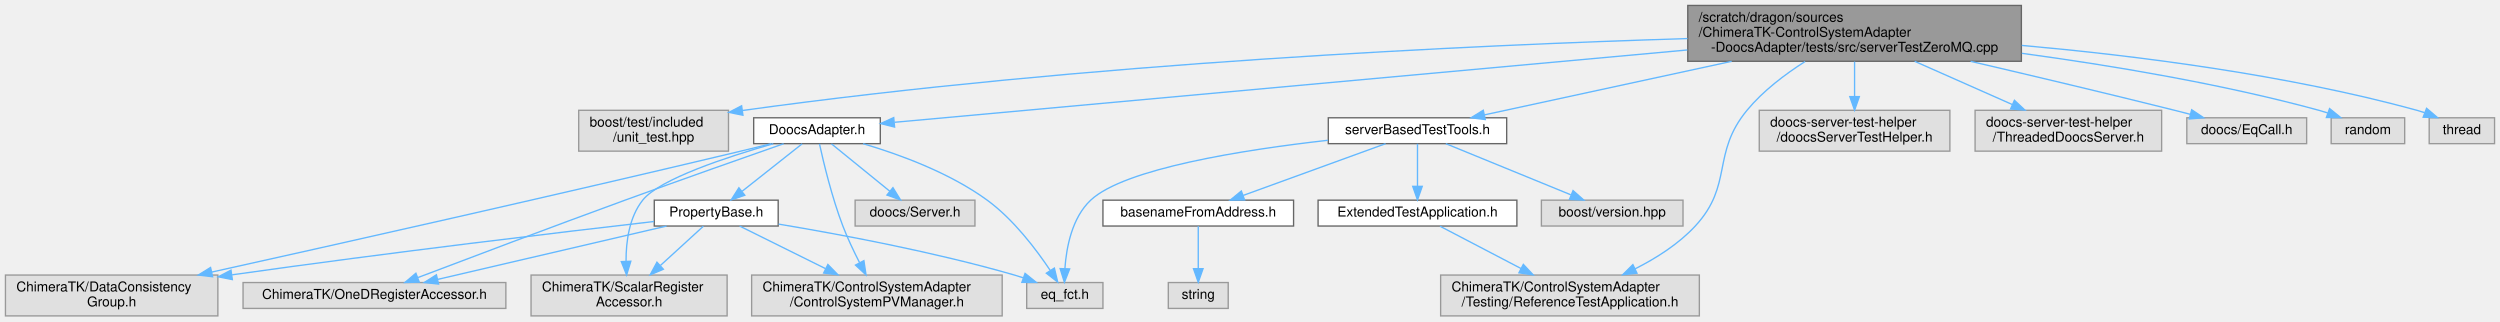
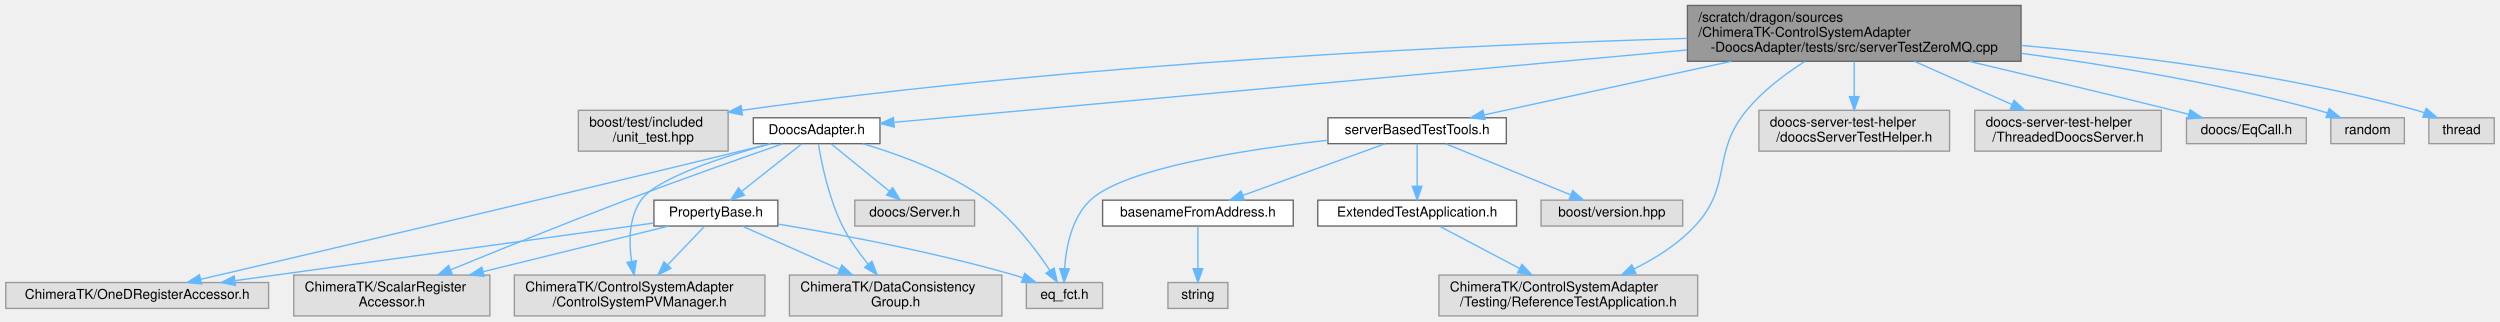
- <svg xmlns="http://www.w3.org/2000/svg" xmlns:xlink="http://www.w3.org/1999/xlink" width="1836pt" height="236pt" viewBox="0.00 0.00 1836.00 236.00">
+ <svg xmlns="http://www.w3.org/2000/svg" xmlns:xlink="http://www.w3.org/1999/xlink" width="1836pt" height="236pt" viewBox="0.00 0.00 1835.50 236.00">
  <g id="graph0" class="graph" transform="scale(1 1) rotate(0) translate(4 232)">
    <g id="Node000001" class="node">
      <g id="a_Node000001">
        <a xlink:title=" ">
-           <polygon fill="#999999" stroke="#666666" points="1480.5,-228 1235.5,-228 1235.5,-187 1480.5,-187 1480.5,-228" />
-           <text text-anchor="start" x="1243.5" y="-216" font-family="Helvetica,sans-Serif" font-size="10.00">/scratch/dragon/sources</text>
-           <text text-anchor="start" x="1243.5" y="-205" font-family="Helvetica,sans-Serif" font-size="10.00">/ChimeraTK-ControlSystemAdapter</text>
-           <text text-anchor="middle" x="1358" y="-194" font-family="Helvetica,sans-Serif" font-size="10.00">-DoocsAdapter/tests/src/serverTestZeroMQ.cpp</text>
+           <polygon fill="#999999" stroke="#666666" points="1480,-228 1235,-228 1235,-187 1480,-187 1480,-228" />
+           <text text-anchor="start" x="1243" y="-216" font-family="Helvetica,sans-Serif" font-size="10.00">/scratch/dragon/sources</text>
+           <text text-anchor="start" x="1243" y="-205" font-family="Helvetica,sans-Serif" font-size="10.00">/ChimeraTK-ControlSystemAdapter</text>
+           <text text-anchor="middle" x="1357.5" y="-194" font-family="Helvetica,sans-Serif" font-size="10.00">-DoocsAdapter/tests/src/serverTestZeroMQ.cpp</text>
        </a>
      </g>
    </g>
    <g id="Node000002" class="node">
      <g id="a_Node000002">
        <a xlink:title=" ">
-           <polygon fill="#e0e0e0" stroke="#999999" points="531,-151 421,-151 421,-121 531,-121 531,-151" />
-           <text text-anchor="start" x="429" y="-139" font-family="Helvetica,sans-Serif" font-size="10.00">boost/test/included</text>
-           <text text-anchor="middle" x="476" y="-128" font-family="Helvetica,sans-Serif" font-size="10.00">/unit_test.hpp</text>
+           <polygon fill="#e0e0e0" stroke="#999999" points="530.5,-151 420.5,-151 420.5,-121 530.5,-121 530.5,-151" />
+           <text text-anchor="start" x="428.5" y="-139" font-family="Helvetica,sans-Serif" font-size="10.00">boost/test/included</text>
+           <text text-anchor="middle" x="475.5" y="-128" font-family="Helvetica,sans-Serif" font-size="10.00">/unit_test.hpp</text>
        </a>
      </g>
    </g>
    <g id="edge1_Node000001_Node000002" class="edge">
      <g id="a_edge1_Node000001_Node000002">
        <a xlink:title=" ">
-           <path fill="none" stroke="#63b8ff" d="M1235.28,-203.68C1077.05,-198.8 793.38,-185.84 541.31,-150.87" />
-           <polygon fill="#63b8ff" stroke="#63b8ff" points="541.61,-147.38 531.22,-149.46 540.64,-154.31 541.61,-147.38" />
+           <path fill="none" stroke="#63b8ff" d="M1234.96,-203.82C1076.59,-199.09 792.31,-186.28 540.63,-151.01" />
+           <polygon fill="#63b8ff" stroke="#63b8ff" points="540.96,-147.52 530.56,-149.59 539.97,-154.45 540.96,-147.52" />
        </a>
      </g>
    </g>
    <g id="Node000003" class="node">
      <g id="a_Node000003">
        <a xlink:href="_doocs_adapter_8h.html" target="_top" xlink:title=" ">
-           <polygon fill="white" stroke="#666666" points="642.5,-145.5 549.5,-145.5 549.5,-126.5 642.5,-126.5 642.5,-145.5" />
-           <text text-anchor="middle" x="596" y="-133.5" font-family="Helvetica,sans-Serif" font-size="10.00">DoocsAdapter.h</text>
+           <polygon fill="white" stroke="#666666" points="642,-145.5 549,-145.5 549,-126.5 642,-126.5 642,-145.5" />
+           <text text-anchor="middle" x="595.5" y="-133.5" font-family="Helvetica,sans-Serif" font-size="10.00">DoocsAdapter.h</text>
        </a>
      </g>
    </g>
    <g id="edge2_Node000001_Node000003" class="edge">
      <g id="a_edge2_Node000001_Node000003">
        <a xlink:title=" ">
-           <path fill="none" stroke="#63b8ff" d="M1235.15,-195.3C1068.06,-180.05 775.9,-153.41 653.02,-142.2" />
-           <polygon fill="#63b8ff" stroke="#63b8ff" points="652.99,-138.68 642.71,-141.26 652.35,-145.65 652.99,-138.68" />
+           <path fill="none" stroke="#63b8ff" d="M1234.65,-195.3C1067.56,-180.05 775.4,-153.41 652.52,-142.2" />
+           <polygon fill="#63b8ff" stroke="#63b8ff" points="652.49,-138.68 642.21,-141.26 651.85,-145.65 652.49,-138.68" />
        </a>
      </g>
    </g>
    <g id="Node000011" class="node">
      <g id="a_Node000011">
        <a xlink:href="server_based_test_tools_8h.html" target="_top" xlink:title=" ">
-           <polygon fill="white" stroke="#666666" points="1102.5,-145.5 971.5,-145.5 971.5,-126.5 1102.5,-126.5 1102.5,-145.5" />
-           <text text-anchor="middle" x="1037" y="-133.5" font-family="Helvetica,sans-Serif" font-size="10.00">serverBasedTestTools.h</text>
+           <polygon fill="white" stroke="#666666" points="1102,-145.5 971,-145.5 971,-126.5 1102,-126.5 1102,-145.5" />
+           <text text-anchor="middle" x="1036.5" y="-133.5" font-family="Helvetica,sans-Serif" font-size="10.00">serverBasedTestTools.h</text>
        </a>
      </g>
    </g>
    <g id="edge15_Node000001_Node000011" class="edge">
      <g id="a_edge15_Node000001_Node000011">
        <a xlink:title=" ">
-           <path fill="none" stroke="#63b8ff" d="M1267.73,-186.96C1208.87,-174.21 1134.31,-158.07 1086.14,-147.64" />
-           <polygon fill="#63b8ff" stroke="#63b8ff" points="1086.79,-144.2 1076.28,-145.5 1085.31,-151.04 1086.79,-144.2" />
+           <path fill="none" stroke="#63b8ff" d="M1267.23,-186.96C1208.37,-174.21 1133.81,-158.07 1085.64,-147.64" />
+           <polygon fill="#63b8ff" stroke="#63b8ff" points="1086.29,-144.2 1075.78,-145.5 1084.81,-151.04 1086.29,-144.2" />
        </a>
      </g>
    </g>
    <g id="Node000015" class="node">
      <g id="a_Node000015">
        <a xlink:title=" ">
-           <polygon fill="#e0e0e0" stroke="#999999" points="1244,-30 1054,-30 1054,0 1244,0 1244,-30" />
-           <text text-anchor="start" x="1062" y="-18" font-family="Helvetica,sans-Serif" font-size="10.00">ChimeraTK/ControlSystemAdapter</text>
-           <text text-anchor="middle" x="1149" y="-7" font-family="Helvetica,sans-Serif" font-size="10.00">/Testing/ReferenceTestApplication.h</text>
-         </a>
-       </g>
-     </g>
-     <g id="edge25_Node000001_Node000015" class="edge">
-       <g id="a_edge25_Node000001_Node000015">
-         <a xlink:title=" ">
-           <path fill="none" stroke="#63b8ff" d="M1321.67,-186.82C1306.96,-177.47 1290.73,-165.23 1279,-151 1252.68,-119.07 1269.11,-96.37 1241,-66 1228.82,-52.84 1212.37,-42.4 1196.74,-34.53" />
-           <polygon fill="#63b8ff" stroke="#63b8ff" points="1198.21,-31.35 1187.68,-30.2 1195.19,-37.67 1198.21,-31.35" />
+           <polygon fill="#e0e0e0" stroke="#999999" points="1242.5,-30 1052.5,-30 1052.5,0 1242.5,0 1242.5,-30" />
+           <text text-anchor="start" x="1060.5" y="-18" font-family="Helvetica,sans-Serif" font-size="10.00">ChimeraTK/ControlSystemAdapter</text>
+           <text text-anchor="middle" x="1147.5" y="-7" font-family="Helvetica,sans-Serif" font-size="10.00">/Testing/ReferenceTestApplication.h</text>
+         </a>
+       </g>
+     </g>
+     <g id="edge22_Node000001_Node000015" class="edge">
+       <g id="a_edge22_Node000001_Node000015">
+         <a xlink:title=" ">
+           <path fill="none" stroke="#63b8ff" d="M1321.17,-186.82C1306.46,-177.47 1290.23,-165.23 1278.5,-151 1252.18,-119.07 1268.68,-96.31 1240.5,-66 1228.19,-52.76 1211.56,-42.3 1195.76,-34.44" />
+           <polygon fill="#63b8ff" stroke="#63b8ff" points="1197.14,-31.22 1186.6,-30.11 1194.15,-37.55 1197.14,-31.22" />
        </a>
      </g>
    </g>
    <g id="Node000017" class="node">
      <g id="a_Node000017">
        <a xlink:title=" ">
-           <polygon fill="#e0e0e0" stroke="#999999" points="1428,-151 1288,-151 1288,-121 1428,-121 1428,-151" />
-           <text text-anchor="start" x="1296" y="-139" font-family="Helvetica,sans-Serif" font-size="10.00">doocs-server-test-helper</text>
-           <text text-anchor="middle" x="1358" y="-128" font-family="Helvetica,sans-Serif" font-size="10.00">/doocsServerTestHelper.h</text>
-         </a>
-       </g>
-     </g>
-     <g id="edge22_Node000001_Node000017" class="edge">
-       <g id="a_edge22_Node000001_Node000017">
-         <a xlink:title=" ">
-           <path fill="none" stroke="#63b8ff" d="M1358,-186.77C1358,-178.85 1358,-169.63 1358,-161.3" />
-           <polygon fill="#63b8ff" stroke="#63b8ff" points="1361.5,-161.04 1358,-151.04 1354.5,-161.04 1361.5,-161.04" />
+           <polygon fill="#e0e0e0" stroke="#999999" points="1427.5,-151 1287.5,-151 1287.5,-121 1427.5,-121 1427.5,-151" />
+           <text text-anchor="start" x="1295.5" y="-139" font-family="Helvetica,sans-Serif" font-size="10.00">doocs-server-test-helper</text>
+           <text text-anchor="middle" x="1357.5" y="-128" font-family="Helvetica,sans-Serif" font-size="10.00">/doocsServerTestHelper.h</text>
+         </a>
+       </g>
+     </g>
+     <g id="edge23_Node000001_Node000017" class="edge">
+       <g id="a_edge23_Node000001_Node000017">
+         <a xlink:title=" ">
+           <path fill="none" stroke="#63b8ff" d="M1357.5,-186.77C1357.5,-178.85 1357.5,-169.63 1357.5,-161.3" />
+           <polygon fill="#63b8ff" stroke="#63b8ff" points="1361,-161.04 1357.5,-151.04 1354,-161.04 1361,-161.04" />
        </a>
      </g>
    </g>
    <g id="Node000018" class="node">
      <g id="a_Node000018">
        <a xlink:title=" ">
-           <polygon fill="#e0e0e0" stroke="#999999" points="1583.5,-151 1446.5,-151 1446.5,-121 1583.5,-121 1583.5,-151" />
-           <text text-anchor="start" x="1454.5" y="-139" font-family="Helvetica,sans-Serif" font-size="10.00">doocs-server-test-helper</text>
-           <text text-anchor="middle" x="1515" y="-128" font-family="Helvetica,sans-Serif" font-size="10.00">/ThreadedDoocsServer.h</text>
-         </a>
-       </g>
-     </g>
-     <g id="edge23_Node000001_Node000018" class="edge">
-       <g id="a_edge23_Node000001_Node000018">
-         <a xlink:title=" ">
-           <path fill="none" stroke="#63b8ff" d="M1402.15,-186.96C1424.59,-177.02 1451.69,-165.03 1473.71,-155.28" />
-           <polygon fill="#63b8ff" stroke="#63b8ff" points="1475.39,-158.36 1483.12,-151.11 1472.56,-151.96 1475.39,-158.36" />
+           <polygon fill="#e0e0e0" stroke="#999999" points="1583,-151 1446,-151 1446,-121 1583,-121 1583,-151" />
+           <text text-anchor="start" x="1454" y="-139" font-family="Helvetica,sans-Serif" font-size="10.00">doocs-server-test-helper</text>
+           <text text-anchor="middle" x="1514.5" y="-128" font-family="Helvetica,sans-Serif" font-size="10.00">/ThreadedDoocsServer.h</text>
+         </a>
+       </g>
+     </g>
+     <g id="edge24_Node000001_Node000018" class="edge">
+       <g id="a_edge24_Node000001_Node000018">
+         <a xlink:title=" ">
+           <path fill="none" stroke="#63b8ff" d="M1401.65,-186.96C1424.09,-177.02 1451.19,-165.03 1473.21,-155.28" />
+           <polygon fill="#63b8ff" stroke="#63b8ff" points="1474.89,-158.36 1482.62,-151.11 1472.06,-151.96 1474.89,-158.36" />
        </a>
      </g>
    </g>
    <g id="Node000019" class="node">
      <g id="a_Node000019">
        <a xlink:title=" ">
-           <polygon fill="#e0e0e0" stroke="#999999" points="1690,-145.5 1602,-145.5 1602,-126.5 1690,-126.5 1690,-145.5" />
-           <text text-anchor="middle" x="1646" y="-133.5" font-family="Helvetica,sans-Serif" font-size="10.00">doocs/EqCall.h</text>
-         </a>
-       </g>
-     </g>
-     <g id="edge24_Node000001_Node000019" class="edge">
-       <g id="a_edge24_Node000001_Node000019">
-         <a xlink:title=" ">
-           <path fill="none" stroke="#63b8ff" d="M1443.25,-186.94C1487.92,-176.54 1543.49,-163.38 1593,-151 1596.79,-150.05 1600.72,-149.05 1604.66,-148.03" />
-           <polygon fill="#63b8ff" stroke="#63b8ff" points="1605.57,-151.41 1614.37,-145.5 1603.81,-144.64 1605.57,-151.41" />
+           <polygon fill="#e0e0e0" stroke="#999999" points="1689.5,-145.5 1601.5,-145.5 1601.5,-126.5 1689.5,-126.5 1689.5,-145.5" />
+           <text text-anchor="middle" x="1645.5" y="-133.5" font-family="Helvetica,sans-Serif" font-size="10.00">doocs/EqCall.h</text>
+         </a>
+       </g>
+     </g>
+     <g id="edge25_Node000001_Node000019" class="edge">
+       <g id="a_edge25_Node000001_Node000019">
+         <a xlink:title=" ">
+           <path fill="none" stroke="#63b8ff" d="M1441.81,-186.95C1486.37,-176.5 1541.96,-163.3 1591.5,-151 1595.3,-150.06 1599.25,-149.06 1603.21,-148.05" />
+           <polygon fill="#63b8ff" stroke="#63b8ff" points="1604.16,-151.42 1612.97,-145.55 1602.42,-144.64 1604.16,-151.42" />
        </a>
      </g>
    </g>
    <g id="Node000020" class="node">
      <g id="a_Node000020">
        <a xlink:title=" ">
-           <polygon fill="#e0e0e0" stroke="#999999" points="1762,-145.5 1708,-145.5 1708,-126.5 1762,-126.5 1762,-145.5" />
-           <text text-anchor="middle" x="1735" y="-133.5" font-family="Helvetica,sans-Serif" font-size="10.00">random</text>
+           <polygon fill="#e0e0e0" stroke="#999999" points="1761.5,-145.5 1707.5,-145.5 1707.5,-126.5 1761.5,-126.5 1761.5,-145.5" />
+           <text text-anchor="middle" x="1734.5" y="-133.5" font-family="Helvetica,sans-Serif" font-size="10.00">random</text>
        </a>
      </g>
    </g>
    <g id="edge26_Node000001_Node000020" class="edge">
      <g id="a_edge26_Node000001_Node000020">
        <a xlink:title=" ">
-           <path fill="none" stroke="#63b8ff" d="M1480.85,-192.84C1546.32,-183.97 1627.82,-170.4 1699,-151 1701.16,-150.41 1703.36,-149.74 1705.56,-149.02" />
-           <polygon fill="#63b8ff" stroke="#63b8ff" points="1706.84,-152.28 1715.07,-145.61 1704.47,-145.69 1706.84,-152.28" />
+           <path fill="none" stroke="#63b8ff" d="M1480.35,-192.84C1545.82,-183.97 1627.32,-170.4 1698.5,-151 1700.66,-150.41 1702.86,-149.74 1705.06,-149.02" />
+           <polygon fill="#63b8ff" stroke="#63b8ff" points="1706.34,-152.28 1714.57,-145.61 1703.97,-145.69 1706.34,-152.28" />
        </a>
      </g>
    </g>
    <g id="Node000021" class="node">
      <g id="a_Node000021">
        <a xlink:title=" ">
-           <polygon fill="#e0e0e0" stroke="#999999" points="1828,-145.5 1780,-145.5 1780,-126.5 1828,-126.5 1828,-145.5" />
-           <text text-anchor="middle" x="1804" y="-133.5" font-family="Helvetica,sans-Serif" font-size="10.00">thread</text>
+           <polygon fill="#e0e0e0" stroke="#999999" points="1827.5,-145.5 1779.5,-145.5 1779.5,-126.5 1827.5,-126.5 1827.5,-145.5" />
+           <text text-anchor="middle" x="1803.5" y="-133.5" font-family="Helvetica,sans-Serif" font-size="10.00">thread</text>
        </a>
      </g>
    </g>
    <g id="edge27_Node000001_Node000021" class="edge">
      <g id="a_edge27_Node000001_Node000021">
        <a xlink:title=" ">
-           <path fill="none" stroke="#63b8ff" d="M1480.79,-198.65C1563.85,-191.24 1675.41,-177.19 1771,-151 1772.89,-150.48 1774.82,-149.88 1776.74,-149.22" />
-           <polygon fill="#63b8ff" stroke="#63b8ff" points="1778.08,-152.46 1786.16,-145.6 1775.57,-145.92 1778.08,-152.46" />
+           <path fill="none" stroke="#63b8ff" d="M1480.29,-198.65C1563.35,-191.24 1674.91,-177.19 1770.5,-151 1772.39,-150.48 1774.32,-149.88 1776.24,-149.22" />
+           <polygon fill="#63b8ff" stroke="#63b8ff" points="1777.58,-152.46 1785.66,-145.6 1775.07,-145.92 1777.58,-152.46" />
        </a>
      </g>
    </g>
    <g id="Node000004" class="node">
      <g id="a_Node000004">
        <a xlink:href="_property_base_8h.html" target="_top" xlink:title=" ">
-           <polygon fill="white" stroke="#666666" points="567.5,-85 476.5,-85 476.5,-66 567.5,-66 567.5,-85" />
-           <text text-anchor="middle" x="522" y="-73" font-family="Helvetica,sans-Serif" font-size="10.00">PropertyBase.h</text>
+           <polygon fill="white" stroke="#666666" points="567,-85 476,-85 476,-66 567,-66 567,-85" />
+           <text text-anchor="middle" x="521.5" y="-73" font-family="Helvetica,sans-Serif" font-size="10.00">PropertyBase.h</text>
        </a>
      </g>
    </g>
    <g id="edge3_Node000003_Node000004" class="edge">
      <g id="a_edge3_Node000003_Node000004">
        <a xlink:title=" ">
-           <path fill="none" stroke="#63b8ff" d="M585.08,-126.37C573.49,-117.21 554.97,-102.56 540.98,-91.51" />
-           <polygon fill="#63b8ff" stroke="#63b8ff" points="542.98,-88.62 532.96,-85.17 538.64,-94.11 542.98,-88.62" />
+           <path fill="none" stroke="#63b8ff" d="M584.58,-126.37C572.99,-117.21 554.47,-102.56 540.48,-91.51" />
+           <polygon fill="#63b8ff" stroke="#63b8ff" points="542.48,-88.62 532.46,-85.17 538.14,-94.11 542.48,-88.62" />
        </a>
      </g>
    </g>
    <g id="Node000005" class="node">
      <g id="a_Node000005">
        <a xlink:title=" ">
-           <polygon fill="#e0e0e0" stroke="#999999" points="806,-24.5 750,-24.5 750,-5.5 806,-5.5 806,-24.5" />
-           <text text-anchor="middle" x="778" y="-12.5" font-family="Helvetica,sans-Serif" font-size="10.00">eq_fct.h</text>
-         </a>
-       </g>
-     </g>
-     <g id="edge10_Node000003_Node000005" class="edge">
-       <g id="a_edge10_Node000003_Node000005">
-         <a xlink:title=" ">
-           <path fill="none" stroke="#63b8ff" d="M629.86,-126.46C656.4,-118.64 693.34,-105.19 721,-85 740.33,-70.89 757.04,-48.78 767.28,-33.41" />
-           <polygon fill="#63b8ff" stroke="#63b8ff" points="770.32,-35.14 772.78,-24.83 764.43,-31.36 770.32,-35.14" />
+           <polygon fill="#e0e0e0" stroke="#999999" points="557.5,-30 373.5,-30 373.5,0 557.5,0 557.5,-30" />
+           <text text-anchor="start" x="381.5" y="-18" font-family="Helvetica,sans-Serif" font-size="10.00">ChimeraTK/ControlSystemAdapter</text>
+           <text text-anchor="middle" x="465.5" y="-7" font-family="Helvetica,sans-Serif" font-size="10.00">/ControlSystemPVManager.h</text>
+         </a>
+       </g>
+     </g>
+     <g id="edge9_Node000003_Node000005" class="edge">
+       <g id="a_edge9_Node000003_Node000005">
+         <a xlink:title=" ">
+           <path fill="none" stroke="#63b8ff" d="M561.54,-126.45C527.22,-117.04 477.71,-101.12 466.5,-85 457.56,-72.15 457.49,-54.43 459.56,-40.17" />
+           <polygon fill="#63b8ff" stroke="#63b8ff" points="463.05,-40.55 461.45,-30.08 456.17,-39.26 463.05,-40.55" />
        </a>
      </g>
    </g>
    <g id="Node000006" class="node">
      <g id="a_Node000006">
        <a xlink:title=" ">
-           <polygon fill="#e0e0e0" stroke="#999999" points="732,-30 548,-30 548,0 732,0 732,-30" />
-           <text text-anchor="start" x="556" y="-18" font-family="Helvetica,sans-Serif" font-size="10.00">ChimeraTK/ControlSystemAdapter</text>
-           <text text-anchor="middle" x="640" y="-7" font-family="Helvetica,sans-Serif" font-size="10.00">/ControlSystemPVManager.h</text>
-         </a>
-       </g>
-     </g>
-     <g id="edge11_Node000003_Node000006" class="edge">
-       <g id="a_edge11_Node000003_Node000006">
-         <a xlink:title=" ">
-           <path fill="none" stroke="#63b8ff" d="M597.82,-126.33C600.72,-113.08 606.9,-87.11 615,-66 618.45,-57.01 622.98,-47.48 627.23,-39.18" />
-           <polygon fill="#63b8ff" stroke="#63b8ff" points="630.45,-40.58 632.02,-30.11 624.26,-37.32 630.45,-40.58" />
+           <polygon fill="#e0e0e0" stroke="#999999" points="731.5,-30 575.5,-30 575.5,0 731.5,0 731.5,-30" />
+           <text text-anchor="start" x="583.5" y="-18" font-family="Helvetica,sans-Serif" font-size="10.00">ChimeraTK/DataConsistency</text>
+           <text text-anchor="middle" x="653.5" y="-7" font-family="Helvetica,sans-Serif" font-size="10.00">Group.h</text>
+         </a>
+       </g>
+     </g>
+     <g id="edge10_Node000003_Node000006" class="edge">
+       <g id="a_edge10_Node000003_Node000006">
+         <a xlink:title=" ">
+           <path fill="none" stroke="#63b8ff" d="M596.8,-126.1C599.03,-112.56 604.35,-86.21 614.5,-66 619.47,-56.11 626.54,-46.28 633.31,-37.99" />
+           <polygon fill="#63b8ff" stroke="#63b8ff" points="636.07,-40.15 639.88,-30.26 630.74,-35.61 636.07,-40.15" />
        </a>
      </g>
    </g>
    <g id="Node000007" class="node">
      <g id="a_Node000007">
        <a xlink:title=" ">
-           <polygon fill="#e0e0e0" stroke="#999999" points="156,-30 0,-30 0,0 156,0 156,-30" />
-           <text text-anchor="start" x="8" y="-18" font-family="Helvetica,sans-Serif" font-size="10.00">ChimeraTK/DataConsistency</text>
-           <text text-anchor="middle" x="78" y="-7" font-family="Helvetica,sans-Serif" font-size="10.00">Group.h</text>
-         </a>
-       </g>
-     </g>
-     <g id="edge12_Node000003_Node000007" class="edge">
-       <g id="a_edge12_Node000003_Node000007">
-         <a xlink:title=" ">
-           <path fill="none" stroke="#63b8ff" d="M562.27,-126.44C554.94,-124.62 547.21,-122.72 540,-121 403.12,-88.34 242.85,-52.44 151.59,-32.21" />
-           <polygon fill="#63b8ff" stroke="#63b8ff" points="152.14,-28.75 141.62,-30.01 150.63,-35.58 152.14,-28.75" />
+           <polygon fill="#e0e0e0" stroke="#999999" points="193,-24.5 0,-24.5 0,-5.5 193,-5.5 193,-24.5" />
+           <text text-anchor="middle" x="96.5" y="-12.5" font-family="Helvetica,sans-Serif" font-size="10.00">ChimeraTK/OneDRegisterAccessor.h</text>
+         </a>
+       </g>
+     </g>
+     <g id="edge11_Node000003_Node000007" class="edge">
+       <g id="a_edge11_Node000003_Node000007">
+         <a xlink:title=" ">
+           <path fill="none" stroke="#63b8ff" d="M561.76,-126.49C554.42,-124.66 546.71,-122.75 539.5,-121 395.15,-85.85 223.96,-45.71 143.15,-26.86" />
+           <polygon fill="#63b8ff" stroke="#63b8ff" points="143.83,-23.42 133.29,-24.56 142.24,-30.24 143.83,-23.42" />
        </a>
      </g>
    </g>
    <g id="Node000008" class="node">
      <g id="a_Node000008">
        <a xlink:title=" ">
-           <polygon fill="#e0e0e0" stroke="#999999" points="367.5,-24.5 174.5,-24.5 174.5,-5.5 367.5,-5.5 367.5,-24.5" />
-           <text text-anchor="middle" x="271" y="-12.5" font-family="Helvetica,sans-Serif" font-size="10.00">ChimeraTK/OneDRegisterAccessor.h</text>
-         </a>
-       </g>
-     </g>
-     <g id="edge13_Node000003_Node000008" class="edge">
-       <g id="a_edge13_Node000003_Node000008">
-         <a xlink:title=" ">
-           <path fill="none" stroke="#63b8ff" d="M571.5,-126.46C543.34,-116.61 495.75,-99.86 455,-85 401.53,-65.5 339.62,-42.11 302.97,-28.19" />
-           <polygon fill="#63b8ff" stroke="#63b8ff" points="303.92,-24.8 293.33,-24.52 301.43,-31.35 303.92,-24.8" />
+           <polygon fill="#e0e0e0" stroke="#999999" points="355.5,-30 211.5,-30 211.5,0 355.5,0 355.5,-30" />
+           <text text-anchor="start" x="219.5" y="-18" font-family="Helvetica,sans-Serif" font-size="10.00">ChimeraTK/ScalarRegister</text>
+           <text text-anchor="middle" x="283.5" y="-7" font-family="Helvetica,sans-Serif" font-size="10.00">Accessor.h</text>
+         </a>
+       </g>
+     </g>
+     <g id="edge12_Node000003_Node000008" class="edge">
+       <g id="a_edge12_Node000003_Node000008">
+         <a xlink:title=" ">
+           <path fill="none" stroke="#63b8ff" d="M570.61,-126.44C542.53,-116.7 495.56,-100.18 455.5,-85 411.36,-68.27 361.33,-48.06 326.65,-33.84" />
+           <polygon fill="#63b8ff" stroke="#63b8ff" points="327.87,-30.56 317.29,-30 325.21,-37.04 327.87,-30.56" />
        </a>
      </g>
    </g>
    <g id="Node000009" class="node">
      <g id="a_Node000009">
        <a xlink:title=" ">
-           <polygon fill="#e0e0e0" stroke="#999999" points="530,-30 386,-30 386,0 530,0 530,-30" />
-           <text text-anchor="start" x="394" y="-18" font-family="Helvetica,sans-Serif" font-size="10.00">ChimeraTK/ScalarRegister</text>
-           <text text-anchor="middle" x="458" y="-7" font-family="Helvetica,sans-Serif" font-size="10.00">Accessor.h</text>
+           <polygon fill="#e0e0e0" stroke="#999999" points="805.5,-24.5 749.5,-24.5 749.5,-5.5 805.5,-5.5 805.5,-24.5" />
+           <text text-anchor="middle" x="777.5" y="-12.5" font-family="Helvetica,sans-Serif" font-size="10.00">eq_fct.h</text>
        </a>
      </g>
    </g>
    <g id="edge14_Node000003_Node000009" class="edge">
      <g id="a_edge14_Node000003_Node000009">
        <a xlink:title=" ">
-           <path fill="none" stroke="#63b8ff" d="M563.92,-126.47C530.18,-116.83 480.28,-100.46 468,-85 458.1,-72.54 455.73,-54.67 455.77,-40.25" />
-           <polygon fill="#63b8ff" stroke="#63b8ff" points="459.28,-40.16 456.18,-30.03 452.28,-39.88 459.28,-40.16" />
+           <path fill="none" stroke="#63b8ff" d="M629.36,-126.46C655.9,-118.64 692.84,-105.19 720.5,-85 739.83,-70.89 756.54,-48.78 766.78,-33.41" />
+           <polygon fill="#63b8ff" stroke="#63b8ff" points="769.82,-35.14 772.28,-24.83 763.93,-31.36 769.82,-35.14" />
        </a>
      </g>
    </g>
    <g id="Node000010" class="node">
      <g id="a_Node000010">
        <a xlink:title=" ">
-           <polygon fill="#e0e0e0" stroke="#999999" points="712,-85 624,-85 624,-66 712,-66 712,-85" />
-           <text text-anchor="middle" x="668" y="-73" font-family="Helvetica,sans-Serif" font-size="10.00">doocs/Server.h</text>
-         </a>
-       </g>
-     </g>
-     <g id="edge9_Node000003_Node000010" class="edge">
-       <g id="a_edge9_Node000003_Node000010">
-         <a xlink:title=" ">
-           <path fill="none" stroke="#63b8ff" d="M606.62,-126.37C617.9,-117.21 635.92,-102.56 649.53,-91.51" />
-           <polygon fill="#63b8ff" stroke="#63b8ff" points="651.78,-94.19 657.33,-85.17 647.36,-88.76 651.78,-94.19" />
+           <polygon fill="#e0e0e0" stroke="#999999" points="711.5,-85 623.5,-85 623.5,-66 711.5,-66 711.5,-85" />
+           <text text-anchor="middle" x="667.5" y="-73" font-family="Helvetica,sans-Serif" font-size="10.00">doocs/Server.h</text>
+         </a>
+       </g>
+     </g>
+     <g id="edge13_Node000003_Node000010" class="edge">
+       <g id="a_edge13_Node000003_Node000010">
+         <a xlink:title=" ">
+           <path fill="none" stroke="#63b8ff" d="M606.12,-126.37C617.4,-117.21 635.42,-102.56 649.03,-91.51" />
+           <polygon fill="#63b8ff" stroke="#63b8ff" points="651.28,-94.19 656.83,-85.17 646.86,-88.76 651.28,-94.19" />
        </a>
      </g>
    </g>
    <g id="edge4_Node000004_Node000005" class="edge">
      <g id="a_edge4_Node000004_Node000005">
        <a xlink:title=" ">
-           <path fill="none" stroke="#63b8ff" d="M567.82,-67.41C612.49,-59.97 682.11,-47.01 741,-30 743.14,-29.38 745.34,-28.69 747.54,-27.96" />
-           <polygon fill="#63b8ff" stroke="#63b8ff" points="748.81,-31.23 757.07,-24.59 746.47,-24.63 748.81,-31.23" />
+           <path fill="none" stroke="#63b8ff" d="M513.24,-65.87C506.13,-58.44 495.57,-47.42 486.19,-37.62" />
+           <polygon fill="#63b8ff" stroke="#63b8ff" points="488.45,-34.92 479.01,-30.11 483.4,-39.76 488.45,-34.92" />
        </a>
      </g>
    </g>
    <g id="edge5_Node000004_Node000006" class="edge">
      <g id="a_edge5_Node000004_Node000006">
        <a xlink:title=" ">
-           <path fill="none" stroke="#63b8ff" d="M539.16,-65.99C555.64,-57.82 581.1,-45.2 602.31,-34.69" />
-           <polygon fill="#63b8ff" stroke="#63b8ff" points="604,-37.76 611.4,-30.18 600.89,-31.48 604,-37.76" />
+           <path fill="none" stroke="#63b8ff" d="M540.69,-65.99C559.44,-57.68 588.57,-44.78 612.53,-34.16" />
+           <polygon fill="#63b8ff" stroke="#63b8ff" points="614.04,-37.32 621.77,-30.06 611.2,-30.92 614.04,-37.32" />
        </a>
      </g>
    </g>
    <g id="edge6_Node000004_Node000007" class="edge">
      <g id="a_edge6_Node000004_Node000007">
        <a xlink:title=" ">
-           <path fill="none" stroke="#63b8ff" d="M476.28,-69.33C410.23,-61.74 284.02,-46.81 166.49,-30.18" />
-           <polygon fill="#63b8ff" stroke="#63b8ff" points="166.63,-26.67 156.23,-28.72 165.64,-33.6 166.63,-26.67" />
+           <path fill="none" stroke="#63b8ff" d="M475.61,-68.18C401.8,-58.02 256.12,-37.97 168.41,-25.9" />
+           <polygon fill="#63b8ff" stroke="#63b8ff" points="168.65,-22.4 158.27,-24.5 167.7,-29.33 168.65,-22.4" />
        </a>
      </g>
    </g>
    <g id="edge7_Node000004_Node000008" class="edge">
      <g id="a_edge7_Node000004_Node000008">
        <a xlink:title=" ">
-           <path fill="none" stroke="#63b8ff" d="M485.5,-65.99C441.07,-55.64 365.99,-38.14 317.47,-26.83" />
-           <polygon fill="#63b8ff" stroke="#63b8ff" points="318.08,-23.38 307.54,-24.52 316.49,-30.2 318.08,-23.38" />
+           <path fill="none" stroke="#63b8ff" d="M486.89,-65.99C451.29,-57.24 394.94,-43.39 350.57,-32.48" />
+           <polygon fill="#63b8ff" stroke="#63b8ff" points="351.27,-29.05 340.72,-30.06 349.59,-35.85 351.27,-29.05" />
        </a>
      </g>
    </g>
    <g id="edge8_Node000004_Node000009" class="edge">
      <g id="a_edge8_Node000004_Node000009">
        <a xlink:title=" ">
-           <path fill="none" stroke="#63b8ff" d="M512.56,-65.87C504.27,-58.3 491.89,-46.98 481.01,-37.04" />
-           <polygon fill="#63b8ff" stroke="#63b8ff" points="483.18,-34.28 473.44,-30.11 478.46,-39.44 483.18,-34.28" />
-         </a>
-       </g>
-     </g>
-     <g id="edge20_Node000011_Node000005" class="edge">
-       <g id="a_edge20_Node000011_Node000005">
-         <a xlink:title=" ">
-           <path fill="none" stroke="#63b8ff" d="M971.24,-128.98C909.1,-121.97 821.79,-108.27 797,-85 783.29,-72.14 779.15,-50.38 778.06,-34.73" />
-           <polygon fill="#63b8ff" stroke="#63b8ff" points="781.55,-34.51 777.7,-24.64 774.56,-34.75 781.55,-34.51" />
+           <path fill="none" stroke="#63b8ff" d="M567.32,-67.41C611.99,-59.97 681.61,-47.01 740.5,-30 742.64,-29.38 744.84,-28.69 747.04,-27.96" />
+           <polygon fill="#63b8ff" stroke="#63b8ff" points="748.31,-31.23 756.57,-24.59 745.97,-24.63 748.31,-31.23" />
+         </a>
+       </g>
+     </g>
+     <g id="edge21_Node000011_Node000009" class="edge">
+       <g id="a_edge21_Node000011_Node000009">
+         <a xlink:title=" ">
+           <path fill="none" stroke="#63b8ff" d="M970.74,-128.98C908.6,-121.97 821.29,-108.27 796.5,-85 782.79,-72.14 778.65,-50.38 777.56,-34.73" />
+           <polygon fill="#63b8ff" stroke="#63b8ff" points="781.05,-34.51 777.2,-24.64 774.06,-34.75 781.05,-34.51" />
        </a>
      </g>
    </g>
    <g id="Node000012" class="node">
      <g id="a_Node000012">
        <a xlink:href="basename_from_address_8h.html" target="_top" xlink:title=" ">
-           <polygon fill="white" stroke="#666666" points="946,-85 806,-85 806,-66 946,-66 946,-85" />
-           <text text-anchor="middle" x="876" y="-73" font-family="Helvetica,sans-Serif" font-size="10.00">basenameFromAddress.h</text>
+           <polygon fill="white" stroke="#666666" points="945.5,-85 805.5,-85 805.5,-66 945.5,-66 945.5,-85" />
+           <text text-anchor="middle" x="875.5" y="-73" font-family="Helvetica,sans-Serif" font-size="10.00">basenameFromAddress.h</text>
        </a>
      </g>
    </g>
    <g id="edge16_Node000011_Node000012" class="edge">
      <g id="a_edge16_Node000011_Node000012">
        <a xlink:title=" ">
-           <path fill="none" stroke="#63b8ff" d="M1013.59,-126.49C986.05,-116.49 940.13,-99.8 908.99,-88.49" />
-           <polygon fill="#63b8ff" stroke="#63b8ff" points="910.03,-85.14 899.44,-85.02 907.64,-91.72 910.03,-85.14" />
+           <path fill="none" stroke="#63b8ff" d="M1013.09,-126.49C985.55,-116.49 939.63,-99.8 908.49,-88.49" />
+           <polygon fill="#63b8ff" stroke="#63b8ff" points="909.53,-85.14 898.94,-85.02 907.14,-91.72 909.53,-85.14" />
        </a>
      </g>
    </g>
    <g id="Node000014" class="node">
      <g id="a_Node000014">
        <a xlink:href="_extended_test_application_8h.html" target="_top" xlink:title=" ">
-           <polygon fill="white" stroke="#666666" points="1110,-85 964,-85 964,-66 1110,-66 1110,-85" />
-           <text text-anchor="middle" x="1037" y="-73" font-family="Helvetica,sans-Serif" font-size="10.00">ExtendedTestApplication.h</text>
+           <polygon fill="white" stroke="#666666" points="1109.5,-85 963.5,-85 963.5,-66 1109.5,-66 1109.5,-85" />
+           <text text-anchor="middle" x="1036.5" y="-73" font-family="Helvetica,sans-Serif" font-size="10.00">ExtendedTestApplication.h</text>
        </a>
      </g>
    </g>
    <g id="edge18_Node000011_Node000014" class="edge">
      <g id="a_edge18_Node000011_Node000014">
        <a xlink:title=" ">
-           <path fill="none" stroke="#63b8ff" d="M1037,-126.37C1037,-118.25 1037,-105.81 1037,-95.39" />
-           <polygon fill="#63b8ff" stroke="#63b8ff" points="1040.5,-95.17 1037,-85.17 1033.5,-95.17 1040.5,-95.17" />
+           <path fill="none" stroke="#63b8ff" d="M1036.5,-126.37C1036.5,-118.25 1036.5,-105.81 1036.5,-95.39" />
+           <polygon fill="#63b8ff" stroke="#63b8ff" points="1040,-95.17 1036.5,-85.17 1033,-95.17 1040,-95.17" />
        </a>
      </g>
    </g>
    <g id="Node000016" class="node">
      <g id="a_Node000016">
        <a xlink:title=" ">
-           <polygon fill="#e0e0e0" stroke="#999999" points="1232,-85 1128,-85 1128,-66 1232,-66 1232,-85" />
-           <text text-anchor="middle" x="1180" y="-73" font-family="Helvetica,sans-Serif" font-size="10.00">boost/version.hpp</text>
-         </a>
-       </g>
-     </g>
-     <g id="edge21_Node000011_Node000016" class="edge">
-       <g id="a_edge21_Node000011_Node000016">
-         <a xlink:title=" ">
-           <path fill="none" stroke="#63b8ff" d="M1057.79,-126.49C1081.94,-116.62 1121.98,-100.23 1149.62,-88.93" />
-           <polygon fill="#63b8ff" stroke="#63b8ff" points="1151.25,-92.04 1159.18,-85.02 1148.6,-85.56 1151.25,-92.04" />
+           <polygon fill="#e0e0e0" stroke="#999999" points="1231.5,-85 1127.5,-85 1127.5,-66 1231.5,-66 1231.5,-85" />
+           <text text-anchor="middle" x="1179.5" y="-73" font-family="Helvetica,sans-Serif" font-size="10.00">boost/version.hpp</text>
+         </a>
+       </g>
+     </g>
+     <g id="edge20_Node000011_Node000016" class="edge">
+       <g id="a_edge20_Node000011_Node000016">
+         <a xlink:title=" ">
+           <path fill="none" stroke="#63b8ff" d="M1057.29,-126.49C1081.44,-116.62 1121.48,-100.23 1149.12,-88.93" />
+           <polygon fill="#63b8ff" stroke="#63b8ff" points="1150.75,-92.04 1158.68,-85.02 1148.1,-85.56 1150.75,-92.04" />
        </a>
      </g>
    </g>
    <g id="Node000013" class="node">
      <g id="a_Node000013">
        <a xlink:title=" ">
-           <polygon fill="#e0e0e0" stroke="#999999" points="898,-24.5 854,-24.5 854,-5.5 898,-5.5 898,-24.5" />
-           <text text-anchor="middle" x="876" y="-12.5" font-family="Helvetica,sans-Serif" font-size="10.00">string</text>
+           <polygon fill="#e0e0e0" stroke="#999999" points="897.5,-24.5 853.5,-24.5 853.5,-5.5 897.5,-5.5 897.5,-24.5" />
+           <text text-anchor="middle" x="875.5" y="-12.5" font-family="Helvetica,sans-Serif" font-size="10.00">string</text>
        </a>
      </g>
    </g>
    <g id="edge17_Node000012_Node000013" class="edge">
      <g id="a_edge17_Node000012_Node000013">
        <a xlink:title=" ">
-           <path fill="none" stroke="#63b8ff" d="M876,-65.87C876,-57.75 876,-45.31 876,-34.89" />
-           <polygon fill="#63b8ff" stroke="#63b8ff" points="879.5,-34.67 876,-24.67 872.5,-34.67 879.5,-34.67" />
+           <path fill="none" stroke="#63b8ff" d="M875.5,-65.87C875.5,-57.75 875.5,-45.31 875.5,-34.89" />
+           <polygon fill="#63b8ff" stroke="#63b8ff" points="879,-34.67 875.5,-24.67 872,-34.67 879,-34.67" />
        </a>
      </g>
    </g>
    <g id="edge19_Node000014_Node000015" class="edge">
      <g id="a_edge19_Node000014_Node000015">
        <a xlink:title=" ">
-           <path fill="none" stroke="#63b8ff" d="M1053.53,-65.87C1069.15,-57.71 1093.1,-45.2 1113.11,-34.75" />
-           <polygon fill="#63b8ff" stroke="#63b8ff" points="1114.73,-37.85 1121.98,-30.11 1111.49,-31.64 1114.73,-37.85" />
+           <path fill="none" stroke="#63b8ff" d="M1052.88,-65.87C1068.29,-57.75 1091.89,-45.31 1111.66,-34.89" />
+           <polygon fill="#63b8ff" stroke="#63b8ff" points="1113.5,-37.87 1120.72,-30.11 1110.24,-31.68 1113.5,-37.87" />
        </a>
      </g>
    </g>
  </g>
</svg>
